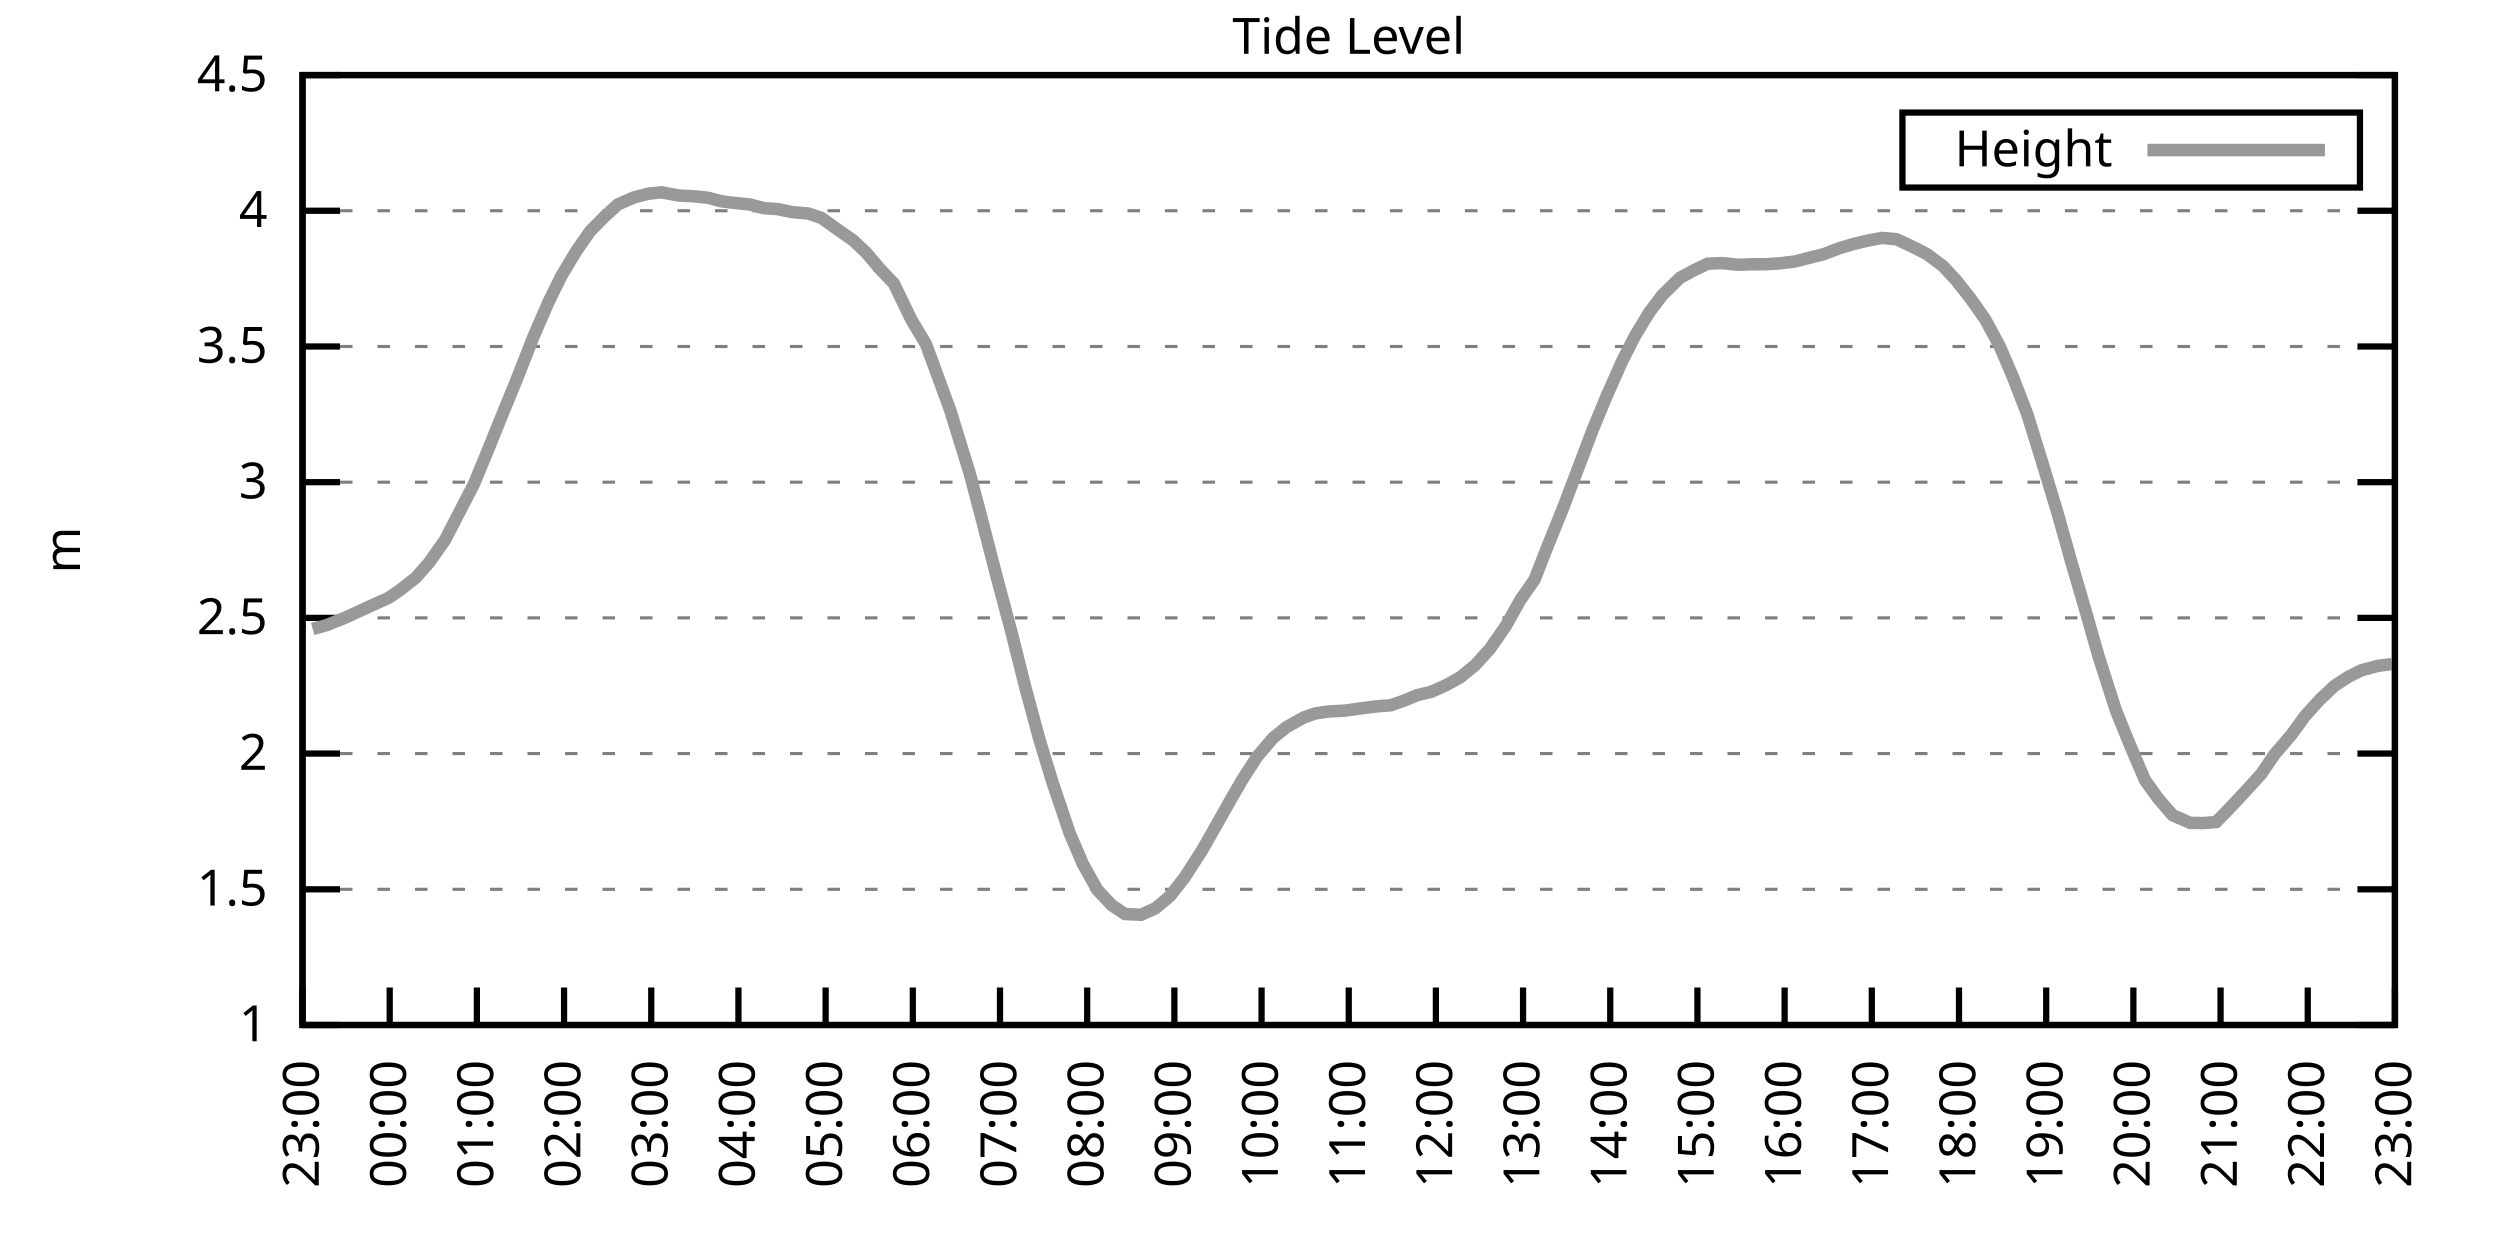
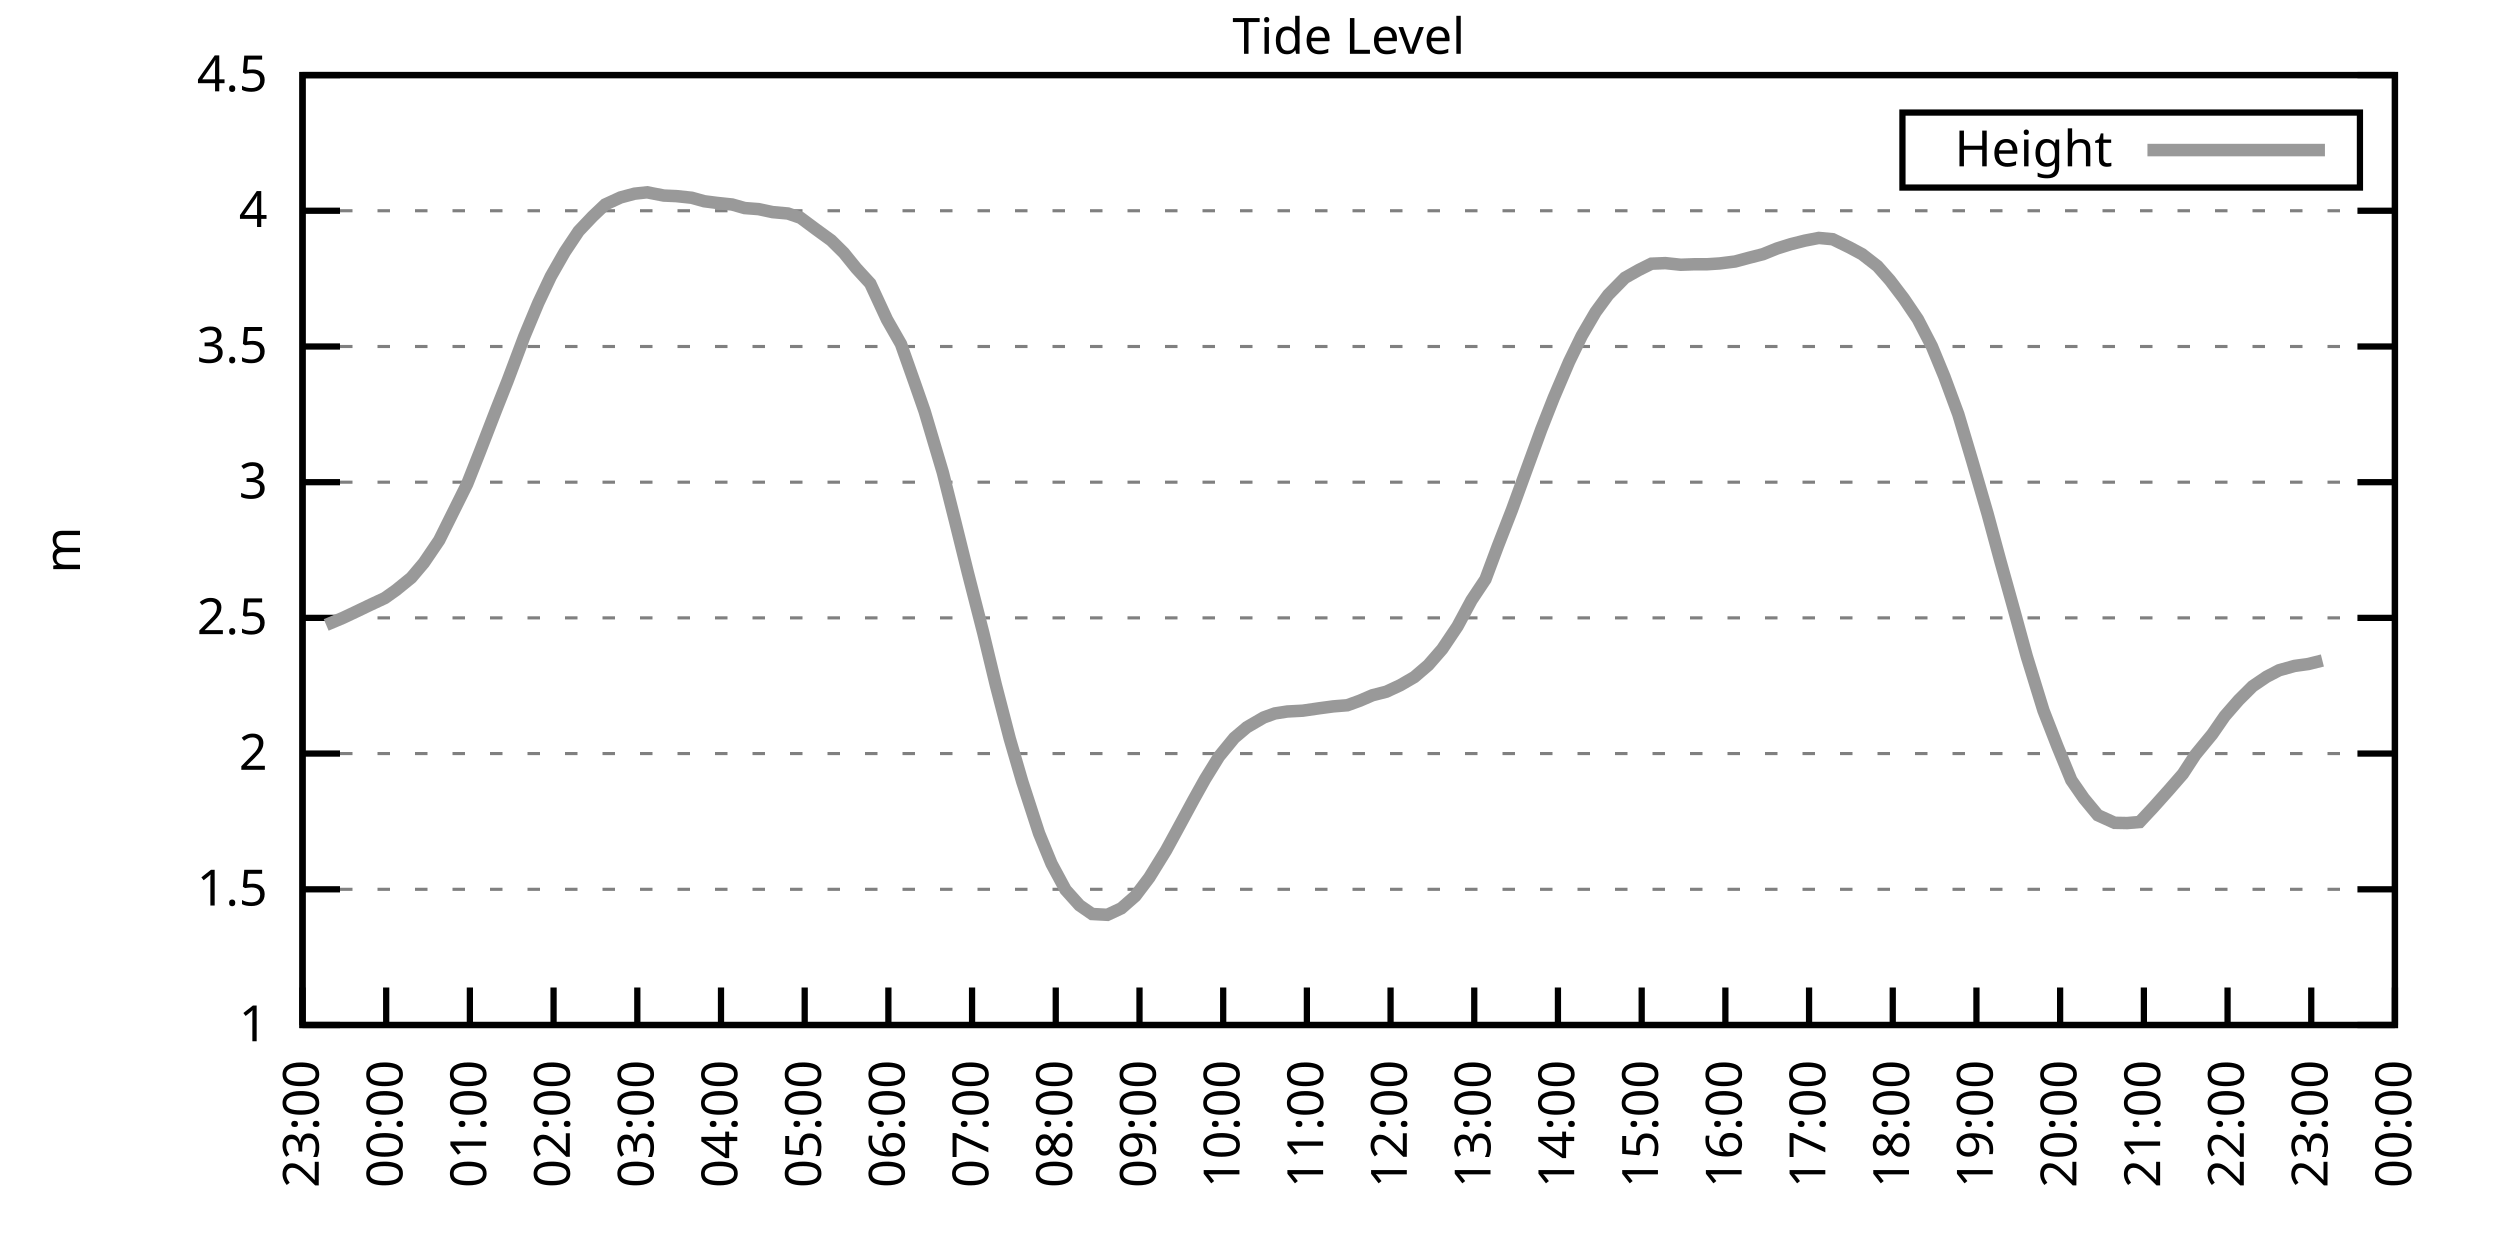
<svg xmlns="http://www.w3.org/2000/svg" xmlns:xlink="http://www.w3.org/1999/xlink" width="400" height="200" viewBox="0 0 400 200">
  <g id="gnuplot_canvas">
    <rect x="0" y="0" width="400" height="200" fill="none" />
    <defs>
      <circle id="gpDot" r="0.5" stroke-width="0.5" stroke="currentColor" />
      <path id="gpPt0" stroke-width="0.333" stroke="currentColor" d="M-1,0 h2 M0,-1 v2" />
      <path id="gpPt1" stroke-width="0.333" stroke="currentColor" d="M-1,-1 L1,1 M1,-1 L-1,1" />
      <path id="gpPt2" stroke-width="0.333" stroke="currentColor" d="M-1,0 L1,0 M0,-1 L0,1 M-1,-1 L1,1 M-1,1 L1,-1" />
      <rect id="gpPt3" stroke-width="0.333" stroke="currentColor" x="-1" y="-1" width="2" height="2" />
      <rect id="gpPt4" stroke-width="0.333" stroke="currentColor" fill="currentColor" x="-1" y="-1" width="2" height="2" />
      <circle id="gpPt5" stroke-width="0.333" stroke="currentColor" cx="0" cy="0" r="1" />
      <use xlink:href="#gpPt5" id="gpPt6" fill="currentColor" stroke="none" />
      <path id="gpPt7" stroke-width="0.333" stroke="currentColor" d="M0,-1.33 L-1.33,0.67 L1.33,0.67 z" />
      <use xlink:href="#gpPt7" id="gpPt8" fill="currentColor" stroke="none" />
      <use xlink:href="#gpPt7" id="gpPt9" stroke="currentColor" transform="rotate(180)" />
      <use xlink:href="#gpPt9" id="gpPt10" fill="currentColor" stroke="none" />
      <use xlink:href="#gpPt3" id="gpPt11" stroke="currentColor" transform="rotate(45)" />
      <use xlink:href="#gpPt11" id="gpPt12" fill="currentColor" stroke="none" />
      <path id="gpPt13" stroke-width="0.333" stroke="currentColor" d="M0,1.330 L1.265,0.411 L0.782,-1.067 L-0.782,-1.076 L-1.265,0.411 z" />
      <use xlink:href="#gpPt13" id="gpPt14" fill="currentColor" stroke="none" />
      <filter id="textbox" filterUnits="objectBoundingBox" x="0" y="0" height="1" width="1">
        <feFlood flood-color="white" flood-opacity="1" result="bgnd" />
        <feComposite in="SourceGraphic" in2="bgnd" operator="atop" />
      </filter>
      <filter id="greybox" filterUnits="objectBoundingBox" x="0" y="0" height="1" width="1">
        <feFlood flood-color="lightgrey" flood-opacity="1" result="grey" />
        <feComposite in="SourceGraphic" in2="grey" operator="atop" />
      </filter>
    </defs>
    <g fill="none" color="white" stroke="currentColor" stroke-width="1.00" stroke-linecap="butt" stroke-linejoin="miter">
</g>
    <g fill="none" color="black" stroke="currentColor" stroke-width="1.00" stroke-linecap="butt" stroke-linejoin="miter">
      <g stroke="none" shape-rendering="crispEdges">
        <polygon fill="rgb(255, 255, 255)" points="48.40,164.00 383.18,164.00 383.18,12.02 48.40,12.02 " />
      </g>
    </g>
    <g fill="none" color="black" stroke="currentColor" stroke-width="1.00" stroke-linecap="butt" stroke-linejoin="miter">
</g>
    <g fill="none" color="black" stroke="black" stroke-width="0.50" stroke-linecap="butt" stroke-linejoin="miter">
</g>
    <g fill="none" color="gray" stroke="currentColor" stroke-width="0.50" stroke-linecap="butt" stroke-linejoin="miter">
      <path stroke="gray" stroke-dasharray="2,4" class="gridline" d="M48.40,164.00 L383.19,164.00  " />
    </g>
    <g fill="none" color="gray" stroke="gray" stroke-width="1.00" stroke-linecap="butt" stroke-linejoin="miter">
</g>
    <g fill="none" color="black" stroke="currentColor" stroke-width="1.00" stroke-linecap="butt" stroke-linejoin="miter">
      <path stroke="black" d="M48.40,164.00 L54.40,164.00 M383.19,164.00 L377.19,164.00  " />
      <g transform="translate(42.80,166.60)" stroke="none" fill="black" font-family="Sans" font-size="8.00" text-anchor="end">
        <text>
          <tspan font-family="Sans"> 1</tspan>
        </text>
      </g>
    </g>
    <g fill="none" color="black" stroke="currentColor" stroke-width="1.00" stroke-linecap="butt" stroke-linejoin="miter">
</g>
    <g fill="none" color="black" stroke="black" stroke-width="0.50" stroke-linecap="butt" stroke-linejoin="miter">
</g>
    <g fill="none" color="gray" stroke="currentColor" stroke-width="0.50" stroke-linecap="butt" stroke-linejoin="miter">
      <path stroke="gray" stroke-dasharray="2,4" class="gridline" d="M48.40,142.29 L383.19,142.29  " />
    </g>
    <g fill="none" color="gray" stroke="gray" stroke-width="1.00" stroke-linecap="butt" stroke-linejoin="miter">
</g>
    <g fill="none" color="black" stroke="currentColor" stroke-width="1.00" stroke-linecap="butt" stroke-linejoin="miter">
      <path stroke="black" d="M48.40,142.29 L54.40,142.29 M383.19,142.29 L377.19,142.29  " />
      <g transform="translate(42.80,144.89)" stroke="none" fill="black" font-family="Sans" font-size="8.00" text-anchor="end">
        <text>
          <tspan font-family="Sans"> 1.5</tspan>
        </text>
      </g>
    </g>
    <g fill="none" color="black" stroke="currentColor" stroke-width="1.00" stroke-linecap="butt" stroke-linejoin="miter">
</g>
    <g fill="none" color="black" stroke="black" stroke-width="0.50" stroke-linecap="butt" stroke-linejoin="miter">
</g>
    <g fill="none" color="gray" stroke="currentColor" stroke-width="0.50" stroke-linecap="butt" stroke-linejoin="miter">
      <path stroke="gray" stroke-dasharray="2,4" class="gridline" d="M48.40,120.57 L383.19,120.57  " />
    </g>
    <g fill="none" color="gray" stroke="gray" stroke-width="1.00" stroke-linecap="butt" stroke-linejoin="miter">
</g>
    <g fill="none" color="black" stroke="currentColor" stroke-width="1.00" stroke-linecap="butt" stroke-linejoin="miter">
      <path stroke="black" d="M48.40,120.57 L54.40,120.57 M383.19,120.57 L377.19,120.57  " />
      <g transform="translate(42.80,123.17)" stroke="none" fill="black" font-family="Sans" font-size="8.00" text-anchor="end">
        <text>
          <tspan font-family="Sans"> 2</tspan>
        </text>
      </g>
    </g>
    <g fill="none" color="black" stroke="currentColor" stroke-width="1.00" stroke-linecap="butt" stroke-linejoin="miter">
</g>
    <g fill="none" color="black" stroke="black" stroke-width="0.50" stroke-linecap="butt" stroke-linejoin="miter">
</g>
    <g fill="none" color="gray" stroke="currentColor" stroke-width="0.50" stroke-linecap="butt" stroke-linejoin="miter">
      <path stroke="gray" stroke-dasharray="2,4" class="gridline" d="M48.40,98.86 L383.19,98.86  " />
    </g>
    <g fill="none" color="gray" stroke="gray" stroke-width="1.00" stroke-linecap="butt" stroke-linejoin="miter">
</g>
    <g fill="none" color="black" stroke="currentColor" stroke-width="1.00" stroke-linecap="butt" stroke-linejoin="miter">
      <path stroke="black" d="M48.40,98.86 L54.40,98.86 M383.19,98.86 L377.19,98.86  " />
      <g transform="translate(42.80,101.46)" stroke="none" fill="black" font-family="Sans" font-size="8.00" text-anchor="end">
        <text>
          <tspan font-family="Sans"> 2.5</tspan>
        </text>
      </g>
    </g>
    <g fill="none" color="black" stroke="currentColor" stroke-width="1.00" stroke-linecap="butt" stroke-linejoin="miter">
</g>
    <g fill="none" color="black" stroke="black" stroke-width="0.50" stroke-linecap="butt" stroke-linejoin="miter">
</g>
    <g fill="none" color="gray" stroke="currentColor" stroke-width="0.50" stroke-linecap="butt" stroke-linejoin="miter">
      <path stroke="gray" stroke-dasharray="2,4" class="gridline" d="M48.40,77.15 L383.19,77.15  " />
    </g>
    <g fill="none" color="gray" stroke="gray" stroke-width="1.00" stroke-linecap="butt" stroke-linejoin="miter">
</g>
    <g fill="none" color="black" stroke="currentColor" stroke-width="1.00" stroke-linecap="butt" stroke-linejoin="miter">
      <path stroke="black" d="M48.40,77.15 L54.40,77.15 M383.19,77.15 L377.19,77.15  " />
      <g transform="translate(42.80,79.75)" stroke="none" fill="black" font-family="Sans" font-size="8.00" text-anchor="end">
        <text>
          <tspan font-family="Sans"> 3</tspan>
        </text>
      </g>
    </g>
    <g fill="none" color="black" stroke="currentColor" stroke-width="1.00" stroke-linecap="butt" stroke-linejoin="miter">
</g>
    <g fill="none" color="black" stroke="black" stroke-width="0.50" stroke-linecap="butt" stroke-linejoin="miter">
</g>
    <g fill="none" color="gray" stroke="currentColor" stroke-width="0.50" stroke-linecap="butt" stroke-linejoin="miter">
      <path stroke="gray" stroke-dasharray="2,4" class="gridline" d="M48.40,55.44 L383.19,55.44  " />
    </g>
    <g fill="none" color="gray" stroke="gray" stroke-width="1.00" stroke-linecap="butt" stroke-linejoin="miter">
</g>
    <g fill="none" color="black" stroke="currentColor" stroke-width="1.00" stroke-linecap="butt" stroke-linejoin="miter">
      <path stroke="black" d="M48.40,55.44 L54.40,55.44 M383.19,55.44 L377.19,55.44  " />
      <g transform="translate(42.80,58.04)" stroke="none" fill="black" font-family="Sans" font-size="8.00" text-anchor="end">
        <text>
          <tspan font-family="Sans"> 3.5</tspan>
        </text>
      </g>
    </g>
    <g fill="none" color="black" stroke="currentColor" stroke-width="1.00" stroke-linecap="butt" stroke-linejoin="miter">
</g>
    <g fill="none" color="black" stroke="black" stroke-width="0.50" stroke-linecap="butt" stroke-linejoin="miter">
</g>
    <g fill="none" color="gray" stroke="currentColor" stroke-width="0.50" stroke-linecap="butt" stroke-linejoin="miter">
      <path stroke="gray" stroke-dasharray="2,4" class="gridline" d="M48.40,33.72 L383.19,33.72  " />
    </g>
    <g fill="none" color="gray" stroke="gray" stroke-width="1.00" stroke-linecap="butt" stroke-linejoin="miter">
</g>
    <g fill="none" color="black" stroke="currentColor" stroke-width="1.00" stroke-linecap="butt" stroke-linejoin="miter">
      <path stroke="black" d="M48.40,33.72 L54.40,33.72 M383.19,33.72 L377.19,33.72  " />
      <g transform="translate(42.80,36.32)" stroke="none" fill="black" font-family="Sans" font-size="8.00" text-anchor="end">
        <text>
          <tspan font-family="Sans"> 4</tspan>
        </text>
      </g>
    </g>
    <g fill="none" color="black" stroke="currentColor" stroke-width="1.00" stroke-linecap="butt" stroke-linejoin="miter">
</g>
    <g fill="none" color="black" stroke="black" stroke-width="0.50" stroke-linecap="butt" stroke-linejoin="miter">
</g>
    <g fill="none" color="gray" stroke="currentColor" stroke-width="0.50" stroke-linecap="butt" stroke-linejoin="miter">
      <path stroke="gray" stroke-dasharray="2,4" class="gridline" d="M48.40,12.01 L383.19,12.01  " />
    </g>
    <g fill="none" color="gray" stroke="gray" stroke-width="1.00" stroke-linecap="butt" stroke-linejoin="miter">
</g>
    <g fill="none" color="black" stroke="currentColor" stroke-width="1.00" stroke-linecap="butt" stroke-linejoin="miter">
      <path stroke="black" d="M48.40,12.01 L54.40,12.01 M383.19,12.01 L377.19,12.01  " />
      <g transform="translate(42.80,14.61)" stroke="none" fill="black" font-family="Sans" font-size="8.00" text-anchor="end">
        <text>
          <tspan font-family="Sans"> 4.5</tspan>
        </text>
      </g>
    </g>
    <g fill="none" color="black" stroke="currentColor" stroke-width="1.00" stroke-linecap="butt" stroke-linejoin="miter">
      <path stroke="black" d="M48.40,164.00 L48.40,158.00  " />
      <g transform="translate(51.00,169.60) rotate(270.00)" stroke="none" fill="black" font-family="Sans" font-size="8.00" text-anchor="end">
        <text>
          <tspan font-family="Sans">23:00</tspan>
        </text>
      </g>
    </g>
    <g fill="none" color="black" stroke="currentColor" stroke-width="1.00" stroke-linecap="butt" stroke-linejoin="miter">
-       <path stroke="black" d="M62.35,164.00 L62.35,158.00  " />
-       <g transform="translate(64.95,169.60) rotate(270.00)" stroke="none" fill="black" font-family="Sans" font-size="8.00" text-anchor="end">
+       <path stroke="black" d="M61.79,164.00 L61.79,158.00  " />
+       <g transform="translate(64.39,169.60) rotate(270.00)" stroke="none" fill="black" font-family="Sans" font-size="8.00" text-anchor="end">
        <text>
          <tspan font-family="Sans">00:00</tspan>
        </text>
      </g>
    </g>
    <g fill="none" color="black" stroke="currentColor" stroke-width="1.00" stroke-linecap="butt" stroke-linejoin="miter">
-       <path stroke="black" d="M76.30,164.00 L76.30,158.00  " />
-       <g transform="translate(78.90,169.60) rotate(270.00)" stroke="none" fill="black" font-family="Sans" font-size="8.00" text-anchor="end">
+       <path stroke="black" d="M75.18,164.00 L75.18,158.00  " />
+       <g transform="translate(77.78,169.60) rotate(270.00)" stroke="none" fill="black" font-family="Sans" font-size="8.00" text-anchor="end">
        <text>
          <tspan font-family="Sans">01:00</tspan>
        </text>
      </g>
    </g>
    <g fill="none" color="black" stroke="currentColor" stroke-width="1.00" stroke-linecap="butt" stroke-linejoin="miter">
-       <path stroke="black" d="M90.25,164.00 L90.25,158.00  " />
-       <g transform="translate(92.85,169.60) rotate(270.00)" stroke="none" fill="black" font-family="Sans" font-size="8.00" text-anchor="end">
+       <path stroke="black" d="M88.57,164.00 L88.57,158.00  " />
+       <g transform="translate(91.17,169.60) rotate(270.00)" stroke="none" fill="black" font-family="Sans" font-size="8.00" text-anchor="end">
        <text>
          <tspan font-family="Sans">02:00</tspan>
        </text>
      </g>
    </g>
    <g fill="none" color="black" stroke="currentColor" stroke-width="1.00" stroke-linecap="butt" stroke-linejoin="miter">
-       <path stroke="black" d="M104.20,164.00 L104.20,158.00  " />
-       <g transform="translate(106.80,169.60) rotate(270.00)" stroke="none" fill="black" font-family="Sans" font-size="8.00" text-anchor="end">
+       <path stroke="black" d="M101.97,164.00 L101.97,158.00  " />
+       <g transform="translate(104.57,169.60) rotate(270.00)" stroke="none" fill="black" font-family="Sans" font-size="8.00" text-anchor="end">
        <text>
          <tspan font-family="Sans">03:00</tspan>
        </text>
      </g>
    </g>
    <g fill="none" color="black" stroke="currentColor" stroke-width="1.00" stroke-linecap="butt" stroke-linejoin="miter">
-       <path stroke="black" d="M118.15,164.00 L118.15,158.00  " />
-       <g transform="translate(120.75,169.60) rotate(270.00)" stroke="none" fill="black" font-family="Sans" font-size="8.00" text-anchor="end">
+       <path stroke="black" d="M115.36,164.00 L115.36,158.00  " />
+       <g transform="translate(117.96,169.60) rotate(270.00)" stroke="none" fill="black" font-family="Sans" font-size="8.00" text-anchor="end">
        <text>
          <tspan font-family="Sans">04:00</tspan>
        </text>
      </g>
    </g>
    <g fill="none" color="black" stroke="currentColor" stroke-width="1.00" stroke-linecap="butt" stroke-linejoin="miter">
-       <path stroke="black" d="M132.10,164.00 L132.10,158.00  " />
-       <g transform="translate(134.70,169.60) rotate(270.00)" stroke="none" fill="black" font-family="Sans" font-size="8.00" text-anchor="end">
+       <path stroke="black" d="M128.75,164.00 L128.75,158.00  " />
+       <g transform="translate(131.35,169.60) rotate(270.00)" stroke="none" fill="black" font-family="Sans" font-size="8.00" text-anchor="end">
        <text>
          <tspan font-family="Sans">05:00</tspan>
        </text>
      </g>
    </g>
    <g fill="none" color="black" stroke="currentColor" stroke-width="1.00" stroke-linecap="butt" stroke-linejoin="miter">
-       <path stroke="black" d="M146.05,164.00 L146.05,158.00  " />
-       <g transform="translate(148.65,169.60) rotate(270.00)" stroke="none" fill="black" font-family="Sans" font-size="8.00" text-anchor="end">
+       <path stroke="black" d="M142.14,164.00 L142.14,158.00  " />
+       <g transform="translate(144.74,169.60) rotate(270.00)" stroke="none" fill="black" font-family="Sans" font-size="8.00" text-anchor="end">
        <text>
          <tspan font-family="Sans">06:00</tspan>
        </text>
      </g>
    </g>
    <g fill="none" color="black" stroke="currentColor" stroke-width="1.00" stroke-linecap="butt" stroke-linejoin="miter">
-       <path stroke="black" d="M160.00,164.00 L160.00,158.00  " />
-       <g transform="translate(162.60,169.60) rotate(270.00)" stroke="none" fill="black" font-family="Sans" font-size="8.00" text-anchor="end">
+       <path stroke="black" d="M155.53,164.00 L155.53,158.00  " />
+       <g transform="translate(158.13,169.60) rotate(270.00)" stroke="none" fill="black" font-family="Sans" font-size="8.00" text-anchor="end">
        <text>
          <tspan font-family="Sans">07:00</tspan>
        </text>
      </g>
    </g>
    <g fill="none" color="black" stroke="currentColor" stroke-width="1.00" stroke-linecap="butt" stroke-linejoin="miter">
-       <path stroke="black" d="M173.95,164.00 L173.95,158.00  " />
-       <g transform="translate(176.55,169.60) rotate(270.00)" stroke="none" fill="black" font-family="Sans" font-size="8.00" text-anchor="end">
+       <path stroke="black" d="M168.92,164.00 L168.92,158.00  " />
+       <g transform="translate(171.52,169.60) rotate(270.00)" stroke="none" fill="black" font-family="Sans" font-size="8.00" text-anchor="end">
        <text>
          <tspan font-family="Sans">08:00</tspan>
        </text>
      </g>
    </g>
    <g fill="none" color="black" stroke="currentColor" stroke-width="1.00" stroke-linecap="butt" stroke-linejoin="miter">
-       <path stroke="black" d="M187.90,164.00 L187.90,158.00  " />
-       <g transform="translate(190.50,169.60) rotate(270.00)" stroke="none" fill="black" font-family="Sans" font-size="8.00" text-anchor="end">
+       <path stroke="black" d="M182.32,164.00 L182.32,158.00  " />
+       <g transform="translate(184.92,169.60) rotate(270.00)" stroke="none" fill="black" font-family="Sans" font-size="8.00" text-anchor="end">
        <text>
          <tspan font-family="Sans">09:00</tspan>
        </text>
      </g>
    </g>
    <g fill="none" color="black" stroke="currentColor" stroke-width="1.00" stroke-linecap="butt" stroke-linejoin="miter">
-       <path stroke="black" d="M201.85,164.00 L201.85,158.00  " />
-       <g transform="translate(204.45,169.60) rotate(270.00)" stroke="none" fill="black" font-family="Sans" font-size="8.00" text-anchor="end">
+       <path stroke="black" d="M195.71,164.00 L195.71,158.00  " />
+       <g transform="translate(198.31,169.60) rotate(270.00)" stroke="none" fill="black" font-family="Sans" font-size="8.00" text-anchor="end">
        <text>
          <tspan font-family="Sans">10:00</tspan>
        </text>
      </g>
    </g>
    <g fill="none" color="black" stroke="currentColor" stroke-width="1.00" stroke-linecap="butt" stroke-linejoin="miter">
-       <path stroke="black" d="M215.80,164.00 L215.80,158.00  " />
-       <g transform="translate(218.40,169.60) rotate(270.00)" stroke="none" fill="black" font-family="Sans" font-size="8.00" text-anchor="end">
+       <path stroke="black" d="M209.10,164.00 L209.10,158.00  " />
+       <g transform="translate(211.70,169.60) rotate(270.00)" stroke="none" fill="black" font-family="Sans" font-size="8.00" text-anchor="end">
        <text>
          <tspan font-family="Sans">11:00</tspan>
        </text>
      </g>
    </g>
    <g fill="none" color="black" stroke="currentColor" stroke-width="1.00" stroke-linecap="butt" stroke-linejoin="miter">
-       <path stroke="black" d="M229.74,164.00 L229.74,158.00  " />
-       <g transform="translate(232.34,169.60) rotate(270.00)" stroke="none" fill="black" font-family="Sans" font-size="8.00" text-anchor="end">
+       <path stroke="black" d="M222.49,164.00 L222.49,158.00  " />
+       <g transform="translate(225.09,169.60) rotate(270.00)" stroke="none" fill="black" font-family="Sans" font-size="8.00" text-anchor="end">
        <text>
          <tspan font-family="Sans">12:00</tspan>
        </text>
      </g>
    </g>
    <g fill="none" color="black" stroke="currentColor" stroke-width="1.00" stroke-linecap="butt" stroke-linejoin="miter">
-       <path stroke="black" d="M243.69,164.00 L243.69,158.00  " />
-       <g transform="translate(246.29,169.60) rotate(270.00)" stroke="none" fill="black" font-family="Sans" font-size="8.00" text-anchor="end">
+       <path stroke="black" d="M235.88,164.00 L235.88,158.00  " />
+       <g transform="translate(238.48,169.60) rotate(270.00)" stroke="none" fill="black" font-family="Sans" font-size="8.00" text-anchor="end">
        <text>
          <tspan font-family="Sans">13:00</tspan>
        </text>
      </g>
    </g>
    <g fill="none" color="black" stroke="currentColor" stroke-width="1.00" stroke-linecap="butt" stroke-linejoin="miter">
-       <path stroke="black" d="M257.64,164.00 L257.64,158.00  " />
-       <g transform="translate(260.24,169.60) rotate(270.00)" stroke="none" fill="black" font-family="Sans" font-size="8.00" text-anchor="end">
+       <path stroke="black" d="M249.27,164.00 L249.27,158.00  " />
+       <g transform="translate(251.87,169.60) rotate(270.00)" stroke="none" fill="black" font-family="Sans" font-size="8.00" text-anchor="end">
        <text>
          <tspan font-family="Sans">14:00</tspan>
        </text>
      </g>
    </g>
    <g fill="none" color="black" stroke="currentColor" stroke-width="1.00" stroke-linecap="butt" stroke-linejoin="miter">
-       <path stroke="black" d="M271.59,164.00 L271.59,158.00  " />
-       <g transform="translate(274.19,169.60) rotate(270.00)" stroke="none" fill="black" font-family="Sans" font-size="8.00" text-anchor="end">
+       <path stroke="black" d="M262.67,164.00 L262.67,158.00  " />
+       <g transform="translate(265.27,169.60) rotate(270.00)" stroke="none" fill="black" font-family="Sans" font-size="8.00" text-anchor="end">
        <text>
          <tspan font-family="Sans">15:00</tspan>
        </text>
      </g>
    </g>
    <g fill="none" color="black" stroke="currentColor" stroke-width="1.00" stroke-linecap="butt" stroke-linejoin="miter">
-       <path stroke="black" d="M285.54,164.00 L285.54,158.00  " />
-       <g transform="translate(288.14,169.60) rotate(270.00)" stroke="none" fill="black" font-family="Sans" font-size="8.00" text-anchor="end">
+       <path stroke="black" d="M276.06,164.00 L276.06,158.00  " />
+       <g transform="translate(278.66,169.60) rotate(270.00)" stroke="none" fill="black" font-family="Sans" font-size="8.00" text-anchor="end">
        <text>
          <tspan font-family="Sans">16:00</tspan>
        </text>
      </g>
    </g>
    <g fill="none" color="black" stroke="currentColor" stroke-width="1.00" stroke-linecap="butt" stroke-linejoin="miter">
-       <path stroke="black" d="M299.49,164.00 L299.49,158.00  " />
-       <g transform="translate(302.09,169.60) rotate(270.00)" stroke="none" fill="black" font-family="Sans" font-size="8.00" text-anchor="end">
+       <path stroke="black" d="M289.45,164.00 L289.45,158.00  " />
+       <g transform="translate(292.05,169.60) rotate(270.00)" stroke="none" fill="black" font-family="Sans" font-size="8.00" text-anchor="end">
        <text>
          <tspan font-family="Sans">17:00</tspan>
        </text>
      </g>
    </g>
    <g fill="none" color="black" stroke="currentColor" stroke-width="1.00" stroke-linecap="butt" stroke-linejoin="miter">
-       <path stroke="black" d="M313.44,164.00 L313.44,158.00  " />
-       <g transform="translate(316.04,169.60) rotate(270.00)" stroke="none" fill="black" font-family="Sans" font-size="8.00" text-anchor="end">
+       <path stroke="black" d="M302.84,164.00 L302.84,158.00  " />
+       <g transform="translate(305.44,169.60) rotate(270.00)" stroke="none" fill="black" font-family="Sans" font-size="8.00" text-anchor="end">
        <text>
          <tspan font-family="Sans">18:00</tspan>
        </text>
      </g>
    </g>
    <g fill="none" color="black" stroke="currentColor" stroke-width="1.00" stroke-linecap="butt" stroke-linejoin="miter">
-       <path stroke="black" d="M327.39,164.00 L327.39,158.00  " />
-       <g transform="translate(329.99,169.60) rotate(270.00)" stroke="none" fill="black" font-family="Sans" font-size="8.00" text-anchor="end">
+       <path stroke="black" d="M316.23,164.00 L316.23,158.00  " />
+       <g transform="translate(318.83,169.60) rotate(270.00)" stroke="none" fill="black" font-family="Sans" font-size="8.00" text-anchor="end">
        <text>
          <tspan font-family="Sans">19:00</tspan>
        </text>
      </g>
    </g>
    <g fill="none" color="black" stroke="currentColor" stroke-width="1.00" stroke-linecap="butt" stroke-linejoin="miter">
-       <path stroke="black" d="M341.34,164.00 L341.34,158.00  " />
-       <g transform="translate(343.94,169.60) rotate(270.00)" stroke="none" fill="black" font-family="Sans" font-size="8.00" text-anchor="end">
+       <path stroke="black" d="M329.62,164.00 L329.62,158.00  " />
+       <g transform="translate(332.22,169.60) rotate(270.00)" stroke="none" fill="black" font-family="Sans" font-size="8.00" text-anchor="end">
        <text>
          <tspan font-family="Sans">20:00</tspan>
        </text>
      </g>
    </g>
    <g fill="none" color="black" stroke="currentColor" stroke-width="1.00" stroke-linecap="butt" stroke-linejoin="miter">
-       <path stroke="black" d="M355.29,164.00 L355.29,158.00  " />
-       <g transform="translate(357.89,169.60) rotate(270.00)" stroke="none" fill="black" font-family="Sans" font-size="8.00" text-anchor="end">
+       <path stroke="black" d="M343.02,164.00 L343.02,158.00  " />
+       <g transform="translate(345.62,169.60) rotate(270.00)" stroke="none" fill="black" font-family="Sans" font-size="8.00" text-anchor="end">
        <text>
          <tspan font-family="Sans">21:00</tspan>
        </text>
      </g>
    </g>
    <g fill="none" color="black" stroke="currentColor" stroke-width="1.00" stroke-linecap="butt" stroke-linejoin="miter">
-       <path stroke="black" d="M369.24,164.00 L369.24,158.00  " />
-       <g transform="translate(371.84,169.60) rotate(270.00)" stroke="none" fill="black" font-family="Sans" font-size="8.00" text-anchor="end">
+       <path stroke="black" d="M356.41,164.00 L356.41,158.00  " />
+       <g transform="translate(359.01,169.60) rotate(270.00)" stroke="none" fill="black" font-family="Sans" font-size="8.00" text-anchor="end">
        <text>
          <tspan font-family="Sans">22:00</tspan>
+         </text>
+       </g>
+     </g>
+     <g fill="none" color="black" stroke="currentColor" stroke-width="1.00" stroke-linecap="butt" stroke-linejoin="miter">
+       <path stroke="black" d="M369.80,164.00 L369.80,158.00  " />
+       <g transform="translate(372.40,169.60) rotate(270.00)" stroke="none" fill="black" font-family="Sans" font-size="8.00" text-anchor="end">
+         <text>
+           <tspan font-family="Sans">23:00</tspan>
        </text>
      </g>
    </g>
    <g fill="none" color="black" stroke="currentColor" stroke-width="1.00" stroke-linecap="butt" stroke-linejoin="miter">
      <path stroke="black" d="M383.19,164.00 L383.19,158.00  " />
      <g transform="translate(385.79,169.60) rotate(270.00)" stroke="none" fill="black" font-family="Sans" font-size="8.00" text-anchor="end">
        <text>
-           <tspan font-family="Sans">23:00</tspan>
+           <tspan font-family="Sans">00:00</tspan>
        </text>
      </g>
    </g>
    <g fill="none" color="black" stroke="currentColor" stroke-width="1.00" stroke-linecap="butt" stroke-linejoin="miter">
</g>
    <g fill="none" color="black" stroke="currentColor" stroke-width="1.00" stroke-linecap="butt" stroke-linejoin="miter">
      <path stroke="black" d="M48.40,12.01 L48.40,164.00 L383.19,164.00 L383.19,12.01 L48.40,12.01 Z  " />
    </g>
    <g fill="none" color="black" stroke="currentColor" stroke-width="1.00" stroke-linecap="butt" stroke-linejoin="miter">
</g>
    <g fill="none" color="black" stroke="currentColor" stroke-width="1.00" stroke-linecap="butt" stroke-linejoin="miter">
      <path stroke="black" d="M304.39,30.01 L304.39,18.01 L377.59,18.01 L377.59,30.01 L304.39,30.01 Z  " />
    </g>
    <g id="Tide_level_plot_1">
      <g fill="none" color="white" stroke="black" stroke-width="2.00" stroke-linecap="butt" stroke-linejoin="miter">
</g>
      <g fill="none" color="black" stroke="currentColor" stroke-width="2.00" stroke-linecap="butt" stroke-linejoin="miter">
        <g transform="translate(337.99,26.61)" stroke="none" fill="black" font-family="Sans" font-size="8.00" text-anchor="end">
          <text>
            <tspan font-family="Sans">Height</tspan>
          </text>
        </g>
      </g>
      <g fill="none" color="black" stroke="currentColor" stroke-width="2.00" stroke-linecap="butt" stroke-linejoin="miter">
-         <path stroke="rgb(153, 153, 153)" d="M343.59,24.01 L371.99,24.01 M50.03,100.64 L52.35,99.99 L55.14,98.86 L57.23,97.91 L59.79,96.73 L62.12,95.69   L63.98,94.43 L66.53,92.43 L68.63,90.05 L71.18,86.44 L75.83,77.45 L77.93,72.37 L80.72,65.47 L82.58,60.95   L85.37,53.83 L87.69,48.49 L89.78,44.23 L92.11,40.32 L94.43,36.98 L96.76,34.63 L98.85,32.72 L101.41,31.59   L103.73,30.99 L105.83,30.77 L108.62,31.29 L110.71,31.38 L113.27,31.64 L115.36,32.20 L117.45,32.46 L120.01,32.72   L122.10,33.29 L124.43,33.46 L126.75,33.94 L129.31,34.16 L131.40,34.85 L133.96,36.68 L136.51,38.46 L138.61,40.45   L140.70,42.93 L143.02,45.36 L145.81,51.14 L148.14,55.04 L150.46,61.34 L152.09,65.81 L155.11,75.59 L157.21,83.53   L159.30,91.65 L161.86,101.25 L163.95,109.59 L166.27,118.19 L168.37,125.09 L171.16,133.34 L173.25,138.21 L175.57,142.37   L177.90,144.85 L179.99,146.24 L182.55,146.37 L184.87,145.33 L187.20,143.37 L189.52,140.42 L192.31,136.08 L194.17,132.82   L196.96,127.87 L198.82,124.66 L201.15,121.05 L203.71,118.06 L205.80,116.36 L208.59,114.80 L210.45,114.15 L212.54,113.84   L215.10,113.71 L217.89,113.32 L220.21,113.02 L222.54,112.84 L224.63,112.11 L226.72,111.24 L229.05,110.67 L231.37,109.63   L233.70,108.33 L236.02,106.42 L238.35,103.86 L240.90,100.21 L243.23,96.04 L245.55,92.69 L247.65,87.31 L249.97,81.58   L252.53,74.85 L254.85,68.72 L256.95,63.64 L259.50,57.87 L261.60,53.74 L263.92,49.92 L266.01,47.18 L268.80,44.45   L271.13,43.19 L273.22,42.19 L275.55,42.10 L278.10,42.36 L280.43,42.28 L282.52,42.28 L284.61,42.15 L287.17,41.84   L289.50,41.24 L291.82,40.67 L294.15,39.76 L296.47,39.06 L298.80,38.50 L301.12,38.07 L303.44,38.28 L306.23,39.59   L308.33,40.67 L310.88,42.58 L312.98,44.84 L315.30,47.79 L317.63,51.09 L319.95,55.39 L322.04,60.26 L324.37,66.29   L326.69,73.76 L329.25,82.23 L331.34,89.66 L333.67,97.65 L335.76,104.98 L338.55,113.67 L340.88,119.40 L343.20,124.83   L345.29,127.74 L347.62,130.43 L350.41,131.65 L352.50,131.69 L354.59,131.52 L356.92,129.13 L359.48,126.39 L361.80,123.83   L363.89,120.75 L366.68,117.49 L368.78,114.58 L371.10,112.02 L373.43,109.80 L375.75,108.28 L377.84,107.24 L380.40,106.55   L382.73,106.24  " />
+         <path stroke="rgb(153, 153, 153)" d="M343.59,24.01 L371.99,24.01 M52.19,99.99 L54.87,98.86 L56.88,97.91 L59.34,96.73 L61.57,95.69 L63.35,94.43   L65.81,92.43 L67.82,90.05 L70.27,86.44 L74.74,77.45 L76.75,72.37 L79.42,65.47 L81.21,60.95 L83.89,53.83   L86.12,48.49 L88.13,44.23 L90.36,40.32 L92.59,36.98 L94.82,34.63 L96.83,32.72 L99.29,31.59 L101.52,30.99   L103.53,30.77 L106.21,31.29 L108.22,31.38 L110.67,31.64 L112.68,32.20 L114.69,32.46 L117.14,32.72 L119.15,33.29   L121.38,33.46 L123.62,33.94 L126.07,34.16 L128.08,34.85 L130.54,36.68 L132.99,38.46 L135.00,40.45 L137.01,42.93   L139.24,45.36 L141.92,51.14 L144.15,55.04 L146.38,61.34 L147.94,65.81 L150.85,75.59 L152.85,83.53 L154.86,91.65   L157.32,101.25 L159.33,109.59 L161.56,118.19 L163.57,125.09 L166.25,133.34 L168.25,138.21 L170.49,142.37 L172.72,144.85   L174.73,146.24 L177.18,146.37 L179.41,145.33 L181.65,143.37 L183.88,140.42 L186.56,136.08 L188.34,132.82 L191.02,127.87   L192.81,124.66 L195.04,121.05 L197.49,118.06 L199.50,116.36 L202.18,114.80 L203.97,114.15 L205.97,113.84 L208.43,113.71   L211.11,113.32 L213.34,113.02 L215.57,112.84 L217.58,112.11 L219.59,111.24 L221.82,110.67 L224.05,109.63 L226.29,108.33   L228.52,106.42 L230.75,103.86 L233.20,100.21 L235.44,96.04 L237.67,92.69 L239.68,87.31 L241.91,81.58 L244.36,74.85   L246.60,68.72 L248.60,63.64 L251.06,57.87 L253.07,53.74 L255.30,49.92 L257.31,47.18 L259.99,44.45 L262.22,43.19   L264.23,42.19 L266.46,42.10 L268.92,42.36 L271.15,42.28 L273.16,42.28 L275.16,42.15 L277.62,41.84 L279.85,41.24   L282.08,40.67 L284.32,39.76 L286.55,39.06 L288.78,38.50 L291.01,38.07 L293.24,38.28 L295.92,39.59 L297.93,40.67   L300.39,42.58 L302.39,44.84 L304.63,47.79 L306.86,51.09 L309.09,55.39 L311.10,60.26 L313.33,66.29 L315.56,73.76   L318.02,82.23 L320.03,89.66 L322.26,97.65 L324.27,104.98 L326.95,113.67 L329.18,119.40 L331.41,124.83 L333.42,127.74   L335.65,130.43 L338.33,131.65 L340.34,131.69 L342.35,131.52 L344.58,129.13 L347.03,126.39 L349.26,123.83 L351.27,120.75   L353.95,117.49 L355.96,114.58 L358.19,112.02 L360.42,109.80 L362.66,108.28 L364.66,107.24 L367.12,106.55 L369.35,106.24   L371.58,105.68  " />
      </g>
    </g>
    <g fill="none" color="black" stroke="currentColor" stroke-width="2.00" stroke-linecap="butt" stroke-linejoin="miter">
</g>
    <g fill="none" color="black" stroke="black" stroke-width="1.00" stroke-linecap="butt" stroke-linejoin="miter">
</g>
    <g fill="none" color="black" stroke="currentColor" stroke-width="1.00" stroke-linecap="butt" stroke-linejoin="miter">
      <path stroke="black" d="M48.40,12.01 L48.40,164.00 L383.19,164.00 L383.19,12.01 L48.40,12.01 Z  " />
      <g transform="translate(12.80,88.01) rotate(270.00)" stroke="none" fill="black" font-family="Sans" font-size="8.00" text-anchor="middle">
        <text>
          <tspan font-family="Sans">m</tspan>
        </text>
      </g>
    </g>
    <g fill="none" color="black" stroke="currentColor" stroke-width="1.00" stroke-linecap="butt" stroke-linejoin="miter">
</g>
    <g fill="none" color="black" stroke="currentColor" stroke-width="1.00" stroke-linecap="butt" stroke-linejoin="miter">
      <g transform="translate(215.79,8.61)" stroke="none" fill="black" font-family="Sans" font-size="8.00" text-anchor="middle">
        <text>
          <tspan font-family="Sans">Tide Level</tspan>
        </text>
      </g>
    </g>
    <g fill="none" color="black" stroke="currentColor" stroke-width="1.00" stroke-linecap="butt" stroke-linejoin="miter">
</g>
  </g>
</svg>
